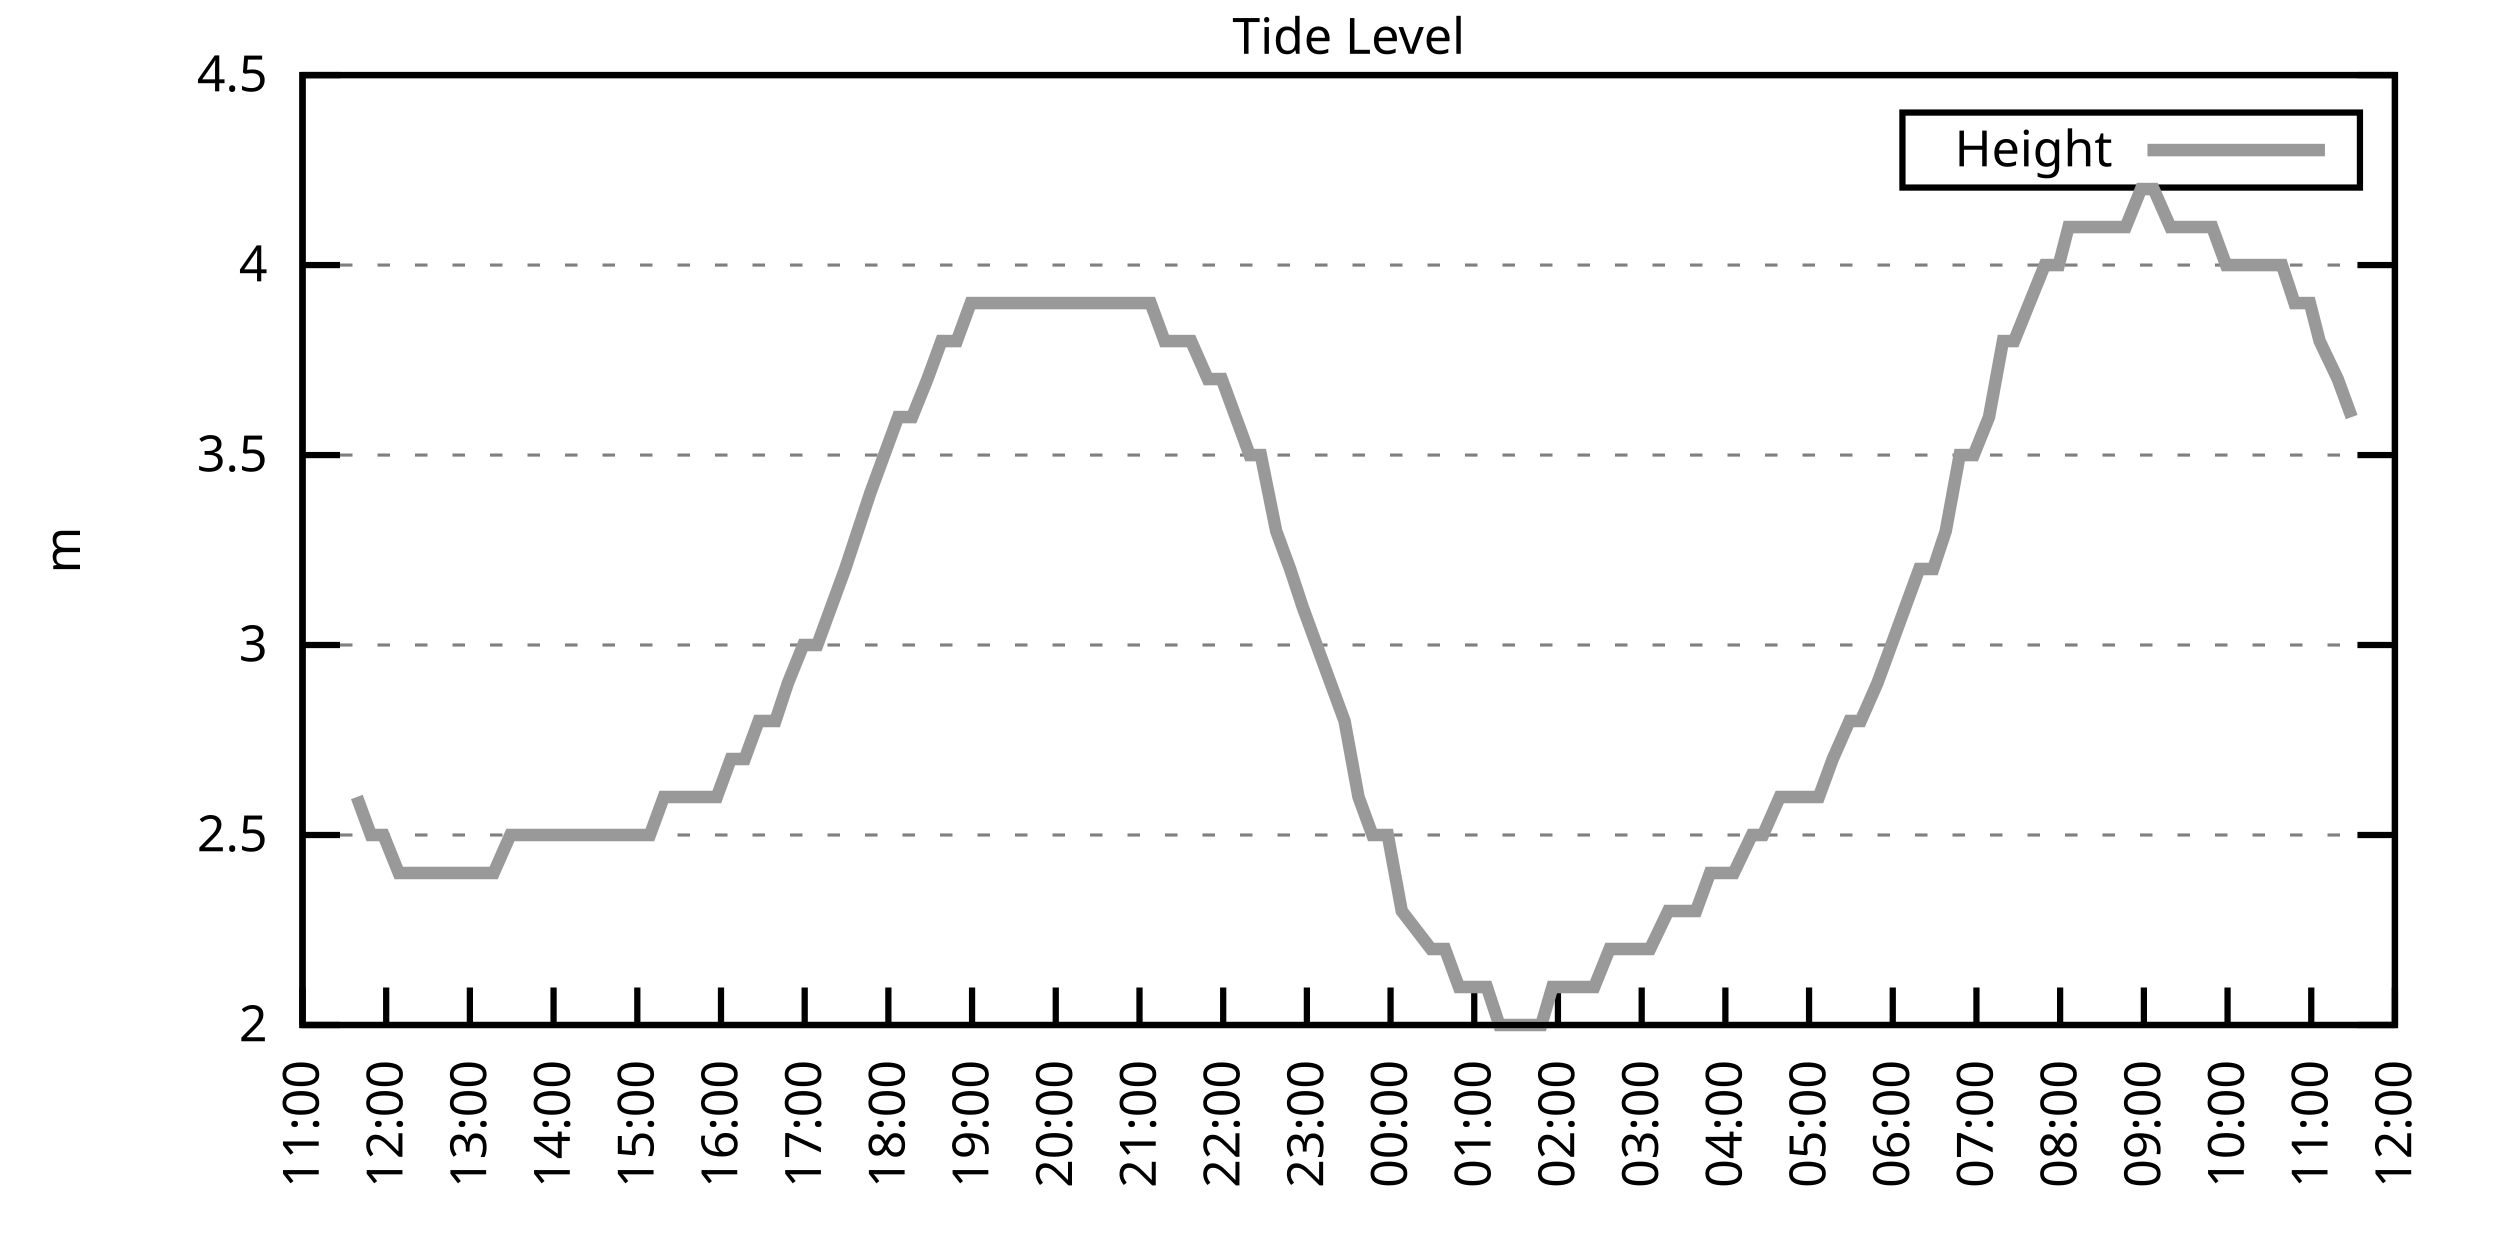
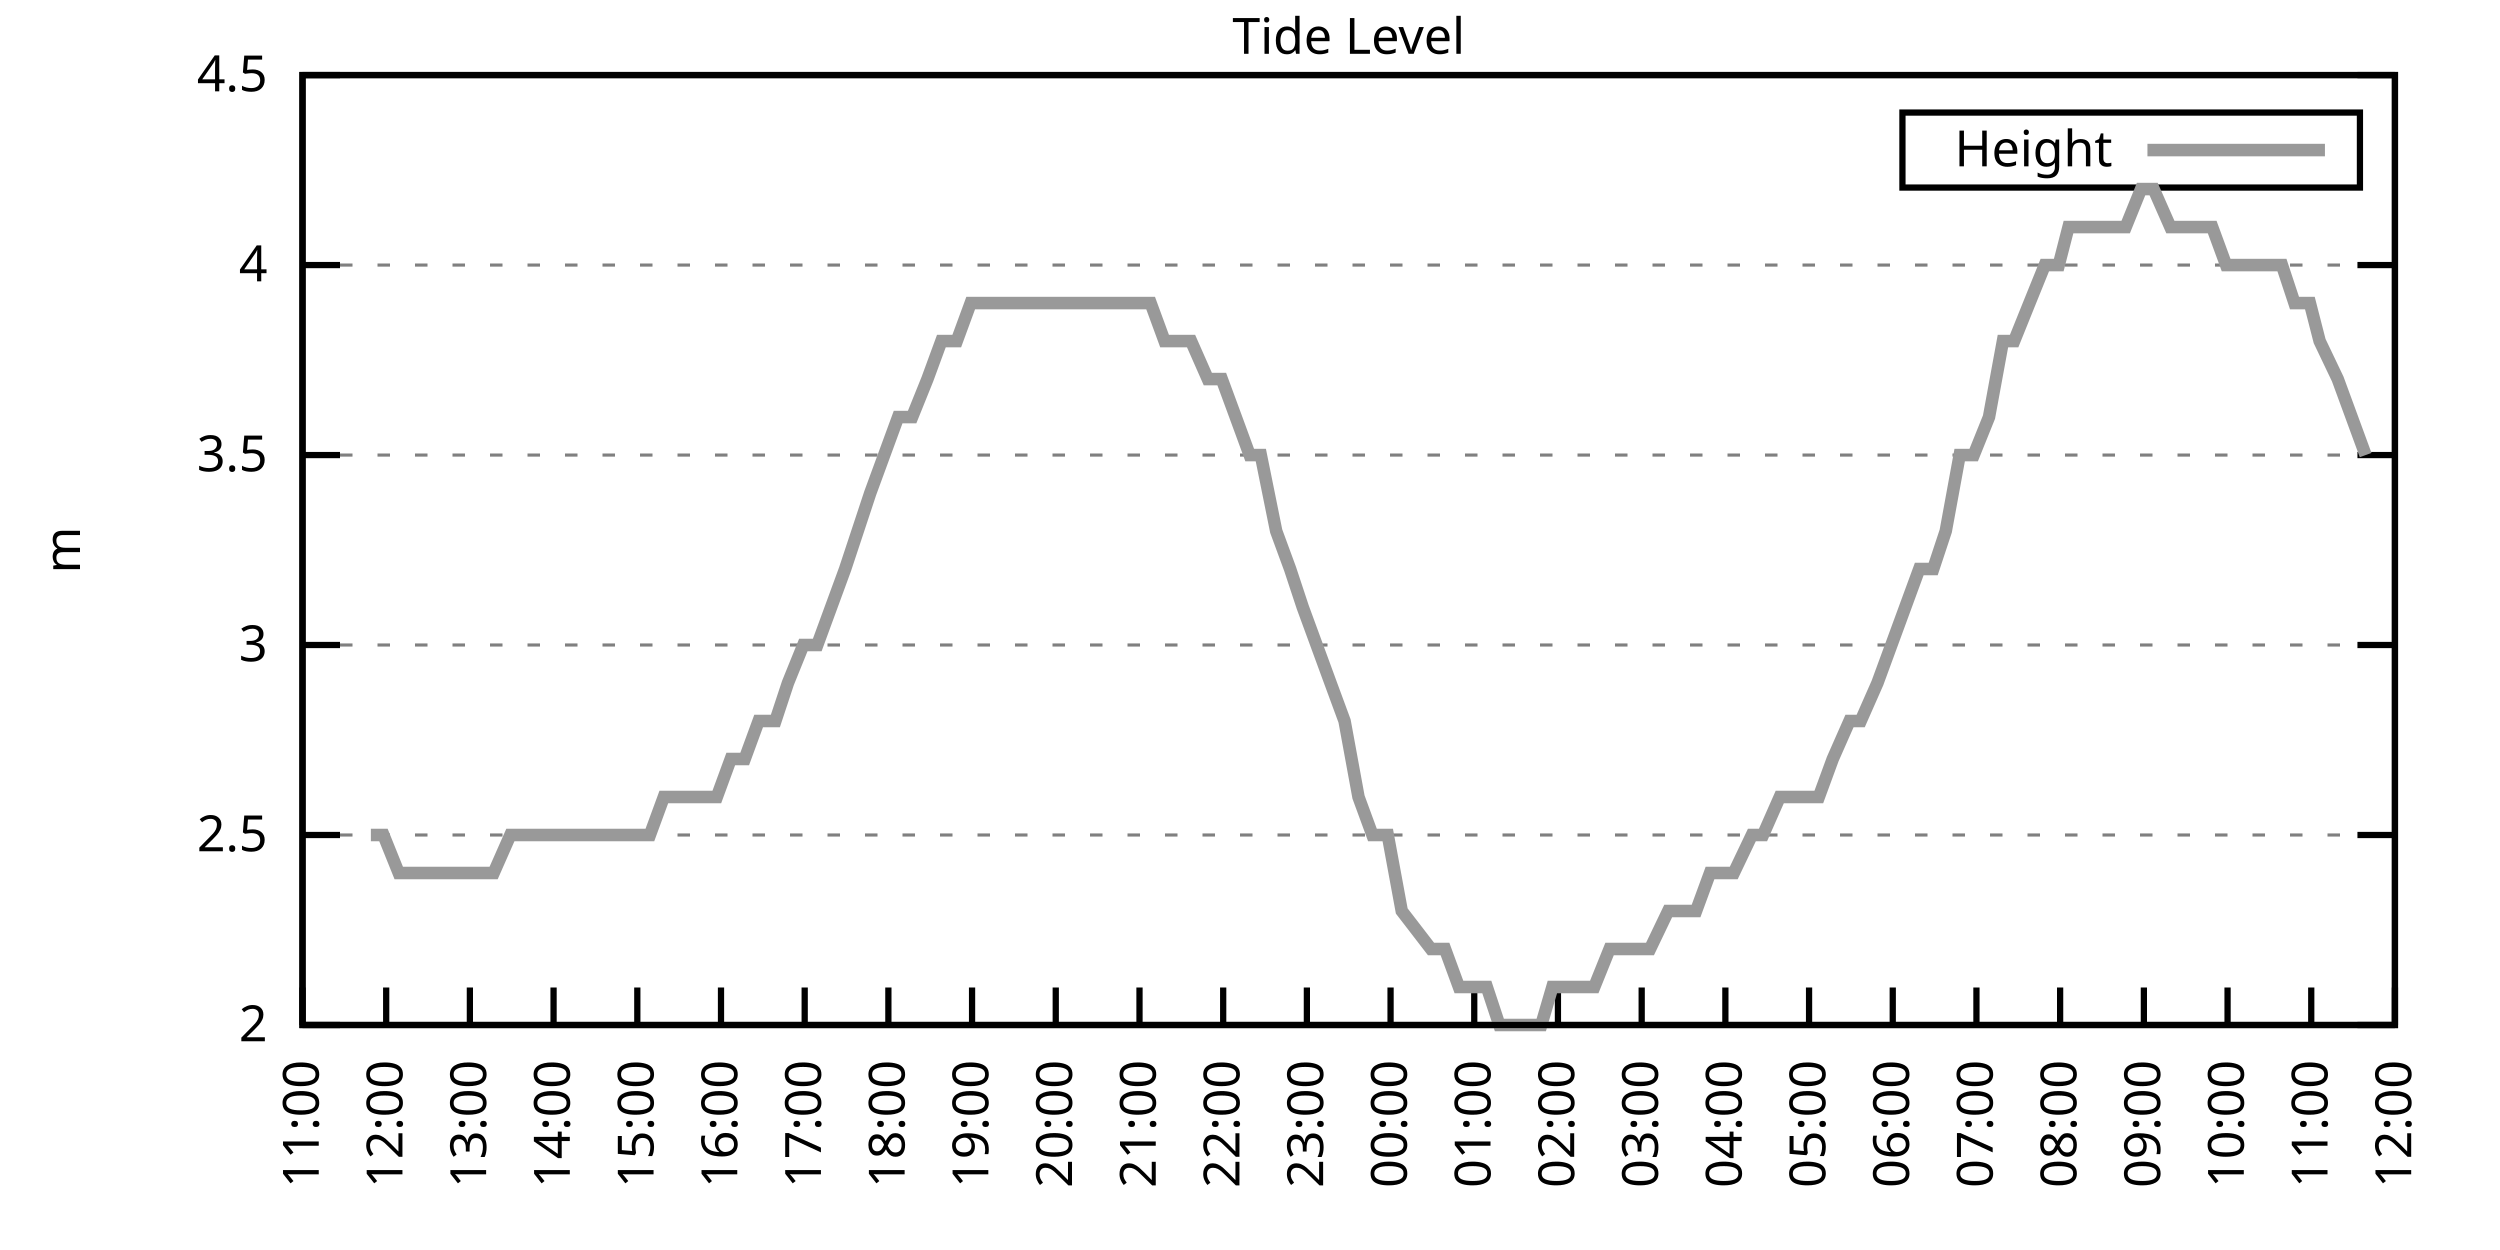
<svg xmlns="http://www.w3.org/2000/svg" xmlns:xlink="http://www.w3.org/1999/xlink" width="400" height="200" viewBox="0 0 400 200">
  <g id="gnuplot_canvas">
    <rect x="0" y="0" width="400" height="200" fill="none" />
    <defs>
      <circle id="gpDot" r="0.5" stroke-width="0.5" stroke="currentColor" />
      <path id="gpPt0" stroke-width="0.333" stroke="currentColor" d="M-1,0 h2 M0,-1 v2" />
      <path id="gpPt1" stroke-width="0.333" stroke="currentColor" d="M-1,-1 L1,1 M1,-1 L-1,1" />
      <path id="gpPt2" stroke-width="0.333" stroke="currentColor" d="M-1,0 L1,0 M0,-1 L0,1 M-1,-1 L1,1 M-1,1 L1,-1" />
      <rect id="gpPt3" stroke-width="0.333" stroke="currentColor" x="-1" y="-1" width="2" height="2" />
      <rect id="gpPt4" stroke-width="0.333" stroke="currentColor" fill="currentColor" x="-1" y="-1" width="2" height="2" />
      <circle id="gpPt5" stroke-width="0.333" stroke="currentColor" cx="0" cy="0" r="1" />
      <use xlink:href="#gpPt5" id="gpPt6" fill="currentColor" stroke="none" />
      <path id="gpPt7" stroke-width="0.333" stroke="currentColor" d="M0,-1.33 L-1.33,0.67 L1.33,0.67 z" />
      <use xlink:href="#gpPt7" id="gpPt8" fill="currentColor" stroke="none" />
      <use xlink:href="#gpPt7" id="gpPt9" stroke="currentColor" transform="rotate(180)" />
      <use xlink:href="#gpPt9" id="gpPt10" fill="currentColor" stroke="none" />
      <use xlink:href="#gpPt3" id="gpPt11" stroke="currentColor" transform="rotate(45)" />
      <use xlink:href="#gpPt11" id="gpPt12" fill="currentColor" stroke="none" />
      <path id="gpPt13" stroke-width="0.333" stroke="currentColor" d="M0,1.330 L1.265,0.411 L0.782,-1.067 L-0.782,-1.076 L-1.265,0.411 z" />
      <use xlink:href="#gpPt13" id="gpPt14" fill="currentColor" stroke="none" />
      <filter id="textbox" filterUnits="objectBoundingBox" x="0" y="0" height="1" width="1">
        <feFlood flood-color="white" flood-opacity="1" result="bgnd" />
        <feComposite in="SourceGraphic" in2="bgnd" operator="atop" />
      </filter>
      <filter id="greybox" filterUnits="objectBoundingBox" x="0" y="0" height="1" width="1">
        <feFlood flood-color="lightgrey" flood-opacity="1" result="grey" />
        <feComposite in="SourceGraphic" in2="grey" operator="atop" />
      </filter>
    </defs>
    <g fill="none" color="white" stroke="currentColor" stroke-width="1.00" stroke-linecap="butt" stroke-linejoin="miter">
</g>
    <g fill="none" color="black" stroke="currentColor" stroke-width="1.00" stroke-linecap="butt" stroke-linejoin="miter">
      <g stroke="none" shape-rendering="crispEdges">
        <polygon fill="rgb(255, 255, 255)" points="48.40,164.00 383.18,164.00 383.18,12.02 48.40,12.02 " />
      </g>
    </g>
    <g fill="none" color="black" stroke="currentColor" stroke-width="1.00" stroke-linecap="butt" stroke-linejoin="miter">
</g>
    <g fill="none" color="black" stroke="black" stroke-width="0.50" stroke-linecap="butt" stroke-linejoin="miter">
</g>
    <g fill="none" color="gray" stroke="currentColor" stroke-width="0.50" stroke-linecap="butt" stroke-linejoin="miter">
      <path stroke="gray" stroke-dasharray="2,4" class="gridline" d="M48.40,164.00 L383.19,164.00  " />
    </g>
    <g fill="none" color="gray" stroke="gray" stroke-width="1.00" stroke-linecap="butt" stroke-linejoin="miter">
</g>
    <g fill="none" color="black" stroke="currentColor" stroke-width="1.00" stroke-linecap="butt" stroke-linejoin="miter">
      <path stroke="black" d="M48.40,164.00 L54.40,164.00 M383.19,164.00 L377.19,164.00  " />
      <g transform="translate(42.80,166.60)" stroke="none" fill="black" font-family="Sans" font-size="8.00" text-anchor="end">
        <text>
          <tspan font-family="Sans"> 2</tspan>
        </text>
      </g>
    </g>
    <g fill="none" color="black" stroke="currentColor" stroke-width="1.00" stroke-linecap="butt" stroke-linejoin="miter">
</g>
    <g fill="none" color="black" stroke="black" stroke-width="0.50" stroke-linecap="butt" stroke-linejoin="miter">
</g>
    <g fill="none" color="gray" stroke="currentColor" stroke-width="0.50" stroke-linecap="butt" stroke-linejoin="miter">
      <path stroke="gray" stroke-dasharray="2,4" class="gridline" d="M48.40,133.60 L383.19,133.60  " />
    </g>
    <g fill="none" color="gray" stroke="gray" stroke-width="1.00" stroke-linecap="butt" stroke-linejoin="miter">
</g>
    <g fill="none" color="black" stroke="currentColor" stroke-width="1.00" stroke-linecap="butt" stroke-linejoin="miter">
      <path stroke="black" d="M48.40,133.60 L54.40,133.60 M383.19,133.60 L377.19,133.60  " />
      <g transform="translate(42.80,136.20)" stroke="none" fill="black" font-family="Sans" font-size="8.00" text-anchor="end">
        <text>
          <tspan font-family="Sans"> 2.5</tspan>
        </text>
      </g>
    </g>
    <g fill="none" color="black" stroke="currentColor" stroke-width="1.00" stroke-linecap="butt" stroke-linejoin="miter">
</g>
    <g fill="none" color="black" stroke="black" stroke-width="0.50" stroke-linecap="butt" stroke-linejoin="miter">
</g>
    <g fill="none" color="gray" stroke="currentColor" stroke-width="0.50" stroke-linecap="butt" stroke-linejoin="miter">
      <path stroke="gray" stroke-dasharray="2,4" class="gridline" d="M48.40,103.20 L383.19,103.20  " />
    </g>
    <g fill="none" color="gray" stroke="gray" stroke-width="1.00" stroke-linecap="butt" stroke-linejoin="miter">
</g>
    <g fill="none" color="black" stroke="currentColor" stroke-width="1.00" stroke-linecap="butt" stroke-linejoin="miter">
      <path stroke="black" d="M48.40,103.20 L54.40,103.20 M383.19,103.20 L377.19,103.20  " />
      <g transform="translate(42.80,105.80)" stroke="none" fill="black" font-family="Sans" font-size="8.00" text-anchor="end">
        <text>
          <tspan font-family="Sans"> 3</tspan>
        </text>
      </g>
    </g>
    <g fill="none" color="black" stroke="currentColor" stroke-width="1.00" stroke-linecap="butt" stroke-linejoin="miter">
</g>
    <g fill="none" color="black" stroke="black" stroke-width="0.50" stroke-linecap="butt" stroke-linejoin="miter">
</g>
    <g fill="none" color="gray" stroke="currentColor" stroke-width="0.50" stroke-linecap="butt" stroke-linejoin="miter">
      <path stroke="gray" stroke-dasharray="2,4" class="gridline" d="M48.40,72.81 L383.19,72.81  " />
    </g>
    <g fill="none" color="gray" stroke="gray" stroke-width="1.00" stroke-linecap="butt" stroke-linejoin="miter">
</g>
    <g fill="none" color="black" stroke="currentColor" stroke-width="1.00" stroke-linecap="butt" stroke-linejoin="miter">
      <path stroke="black" d="M48.40,72.81 L54.40,72.81 M383.19,72.81 L377.19,72.81  " />
      <g transform="translate(42.80,75.41)" stroke="none" fill="black" font-family="Sans" font-size="8.00" text-anchor="end">
        <text>
          <tspan font-family="Sans"> 3.5</tspan>
        </text>
      </g>
    </g>
    <g fill="none" color="black" stroke="currentColor" stroke-width="1.00" stroke-linecap="butt" stroke-linejoin="miter">
</g>
    <g fill="none" color="black" stroke="black" stroke-width="0.50" stroke-linecap="butt" stroke-linejoin="miter">
</g>
    <g fill="none" color="gray" stroke="currentColor" stroke-width="0.50" stroke-linecap="butt" stroke-linejoin="miter">
      <path stroke="gray" stroke-dasharray="2,4" class="gridline" d="M48.40,42.41 L383.19,42.41  " />
    </g>
    <g fill="none" color="gray" stroke="gray" stroke-width="1.00" stroke-linecap="butt" stroke-linejoin="miter">
</g>
    <g fill="none" color="black" stroke="currentColor" stroke-width="1.00" stroke-linecap="butt" stroke-linejoin="miter">
      <path stroke="black" d="M48.40,42.41 L54.40,42.41 M383.19,42.41 L377.19,42.41  " />
      <g transform="translate(42.80,45.01)" stroke="none" fill="black" font-family="Sans" font-size="8.00" text-anchor="end">
        <text>
          <tspan font-family="Sans"> 4</tspan>
        </text>
      </g>
    </g>
    <g fill="none" color="black" stroke="currentColor" stroke-width="1.00" stroke-linecap="butt" stroke-linejoin="miter">
</g>
    <g fill="none" color="black" stroke="black" stroke-width="0.50" stroke-linecap="butt" stroke-linejoin="miter">
</g>
    <g fill="none" color="gray" stroke="currentColor" stroke-width="0.50" stroke-linecap="butt" stroke-linejoin="miter">
      <path stroke="gray" stroke-dasharray="2,4" class="gridline" d="M48.40,12.01 L383.19,12.01  " />
    </g>
    <g fill="none" color="gray" stroke="gray" stroke-width="1.00" stroke-linecap="butt" stroke-linejoin="miter">
</g>
    <g fill="none" color="black" stroke="currentColor" stroke-width="1.00" stroke-linecap="butt" stroke-linejoin="miter">
      <path stroke="black" d="M48.40,12.01 L54.40,12.01 M383.19,12.01 L377.19,12.01  " />
      <g transform="translate(42.80,14.61)" stroke="none" fill="black" font-family="Sans" font-size="8.00" text-anchor="end">
        <text>
          <tspan font-family="Sans"> 4.5</tspan>
        </text>
      </g>
    </g>
    <g fill="none" color="black" stroke="currentColor" stroke-width="1.00" stroke-linecap="butt" stroke-linejoin="miter">
      <path stroke="black" d="M48.40,164.00 L48.40,158.00  " />
      <g transform="translate(51.00,169.60) rotate(270.00)" stroke="none" fill="black" font-family="Sans" font-size="8.00" text-anchor="end">
        <text>
          <tspan font-family="Sans">11:00</tspan>
        </text>
      </g>
    </g>
    <g fill="none" color="black" stroke="currentColor" stroke-width="1.00" stroke-linecap="butt" stroke-linejoin="miter">
      <path stroke="black" d="M61.79,164.00 L61.79,158.00  " />
      <g transform="translate(64.39,169.60) rotate(270.00)" stroke="none" fill="black" font-family="Sans" font-size="8.00" text-anchor="end">
        <text>
          <tspan font-family="Sans">12:00</tspan>
        </text>
      </g>
    </g>
    <g fill="none" color="black" stroke="currentColor" stroke-width="1.00" stroke-linecap="butt" stroke-linejoin="miter">
      <path stroke="black" d="M75.18,164.00 L75.18,158.00  " />
      <g transform="translate(77.78,169.60) rotate(270.00)" stroke="none" fill="black" font-family="Sans" font-size="8.00" text-anchor="end">
        <text>
          <tspan font-family="Sans">13:00</tspan>
        </text>
      </g>
    </g>
    <g fill="none" color="black" stroke="currentColor" stroke-width="1.00" stroke-linecap="butt" stroke-linejoin="miter">
      <path stroke="black" d="M88.57,164.00 L88.57,158.00  " />
      <g transform="translate(91.17,169.60) rotate(270.00)" stroke="none" fill="black" font-family="Sans" font-size="8.00" text-anchor="end">
        <text>
          <tspan font-family="Sans">14:00</tspan>
        </text>
      </g>
    </g>
    <g fill="none" color="black" stroke="currentColor" stroke-width="1.00" stroke-linecap="butt" stroke-linejoin="miter">
      <path stroke="black" d="M101.97,164.00 L101.97,158.00  " />
      <g transform="translate(104.57,169.60) rotate(270.00)" stroke="none" fill="black" font-family="Sans" font-size="8.00" text-anchor="end">
        <text>
          <tspan font-family="Sans">15:00</tspan>
        </text>
      </g>
    </g>
    <g fill="none" color="black" stroke="currentColor" stroke-width="1.00" stroke-linecap="butt" stroke-linejoin="miter">
      <path stroke="black" d="M115.36,164.00 L115.36,158.00  " />
      <g transform="translate(117.96,169.60) rotate(270.00)" stroke="none" fill="black" font-family="Sans" font-size="8.00" text-anchor="end">
        <text>
          <tspan font-family="Sans">16:00</tspan>
        </text>
      </g>
    </g>
    <g fill="none" color="black" stroke="currentColor" stroke-width="1.00" stroke-linecap="butt" stroke-linejoin="miter">
      <path stroke="black" d="M128.75,164.00 L128.75,158.00  " />
      <g transform="translate(131.35,169.60) rotate(270.00)" stroke="none" fill="black" font-family="Sans" font-size="8.00" text-anchor="end">
        <text>
          <tspan font-family="Sans">17:00</tspan>
        </text>
      </g>
    </g>
    <g fill="none" color="black" stroke="currentColor" stroke-width="1.00" stroke-linecap="butt" stroke-linejoin="miter">
      <path stroke="black" d="M142.14,164.00 L142.14,158.00  " />
      <g transform="translate(144.74,169.60) rotate(270.00)" stroke="none" fill="black" font-family="Sans" font-size="8.00" text-anchor="end">
        <text>
          <tspan font-family="Sans">18:00</tspan>
        </text>
      </g>
    </g>
    <g fill="none" color="black" stroke="currentColor" stroke-width="1.00" stroke-linecap="butt" stroke-linejoin="miter">
      <path stroke="black" d="M155.53,164.00 L155.53,158.00  " />
      <g transform="translate(158.13,169.60) rotate(270.00)" stroke="none" fill="black" font-family="Sans" font-size="8.00" text-anchor="end">
        <text>
          <tspan font-family="Sans">19:00</tspan>
        </text>
      </g>
    </g>
    <g fill="none" color="black" stroke="currentColor" stroke-width="1.00" stroke-linecap="butt" stroke-linejoin="miter">
      <path stroke="black" d="M168.92,164.00 L168.92,158.00  " />
      <g transform="translate(171.52,169.60) rotate(270.00)" stroke="none" fill="black" font-family="Sans" font-size="8.00" text-anchor="end">
        <text>
          <tspan font-family="Sans">20:00</tspan>
        </text>
      </g>
    </g>
    <g fill="none" color="black" stroke="currentColor" stroke-width="1.00" stroke-linecap="butt" stroke-linejoin="miter">
      <path stroke="black" d="M182.32,164.00 L182.32,158.00  " />
      <g transform="translate(184.92,169.60) rotate(270.00)" stroke="none" fill="black" font-family="Sans" font-size="8.00" text-anchor="end">
        <text>
          <tspan font-family="Sans">21:00</tspan>
        </text>
      </g>
    </g>
    <g fill="none" color="black" stroke="currentColor" stroke-width="1.00" stroke-linecap="butt" stroke-linejoin="miter">
      <path stroke="black" d="M195.71,164.00 L195.71,158.00  " />
      <g transform="translate(198.31,169.60) rotate(270.00)" stroke="none" fill="black" font-family="Sans" font-size="8.00" text-anchor="end">
        <text>
          <tspan font-family="Sans">22:00</tspan>
        </text>
      </g>
    </g>
    <g fill="none" color="black" stroke="currentColor" stroke-width="1.00" stroke-linecap="butt" stroke-linejoin="miter">
      <path stroke="black" d="M209.10,164.00 L209.10,158.00  " />
      <g transform="translate(211.70,169.60) rotate(270.00)" stroke="none" fill="black" font-family="Sans" font-size="8.00" text-anchor="end">
        <text>
          <tspan font-family="Sans">23:00</tspan>
        </text>
      </g>
    </g>
    <g fill="none" color="black" stroke="currentColor" stroke-width="1.00" stroke-linecap="butt" stroke-linejoin="miter">
      <path stroke="black" d="M222.49,164.00 L222.49,158.00  " />
      <g transform="translate(225.09,169.60) rotate(270.00)" stroke="none" fill="black" font-family="Sans" font-size="8.00" text-anchor="end">
        <text>
          <tspan font-family="Sans">00:00</tspan>
        </text>
      </g>
    </g>
    <g fill="none" color="black" stroke="currentColor" stroke-width="1.00" stroke-linecap="butt" stroke-linejoin="miter">
      <path stroke="black" d="M235.88,164.00 L235.88,158.00  " />
      <g transform="translate(238.48,169.60) rotate(270.00)" stroke="none" fill="black" font-family="Sans" font-size="8.00" text-anchor="end">
        <text>
          <tspan font-family="Sans">01:00</tspan>
        </text>
      </g>
    </g>
    <g fill="none" color="black" stroke="currentColor" stroke-width="1.00" stroke-linecap="butt" stroke-linejoin="miter">
      <path stroke="black" d="M249.27,164.00 L249.27,158.00  " />
      <g transform="translate(251.87,169.60) rotate(270.00)" stroke="none" fill="black" font-family="Sans" font-size="8.00" text-anchor="end">
        <text>
          <tspan font-family="Sans">02:00</tspan>
        </text>
      </g>
    </g>
    <g fill="none" color="black" stroke="currentColor" stroke-width="1.00" stroke-linecap="butt" stroke-linejoin="miter">
      <path stroke="black" d="M262.67,164.00 L262.67,158.00  " />
      <g transform="translate(265.27,169.60) rotate(270.00)" stroke="none" fill="black" font-family="Sans" font-size="8.00" text-anchor="end">
        <text>
          <tspan font-family="Sans">03:00</tspan>
        </text>
      </g>
    </g>
    <g fill="none" color="black" stroke="currentColor" stroke-width="1.00" stroke-linecap="butt" stroke-linejoin="miter">
      <path stroke="black" d="M276.06,164.00 L276.06,158.00  " />
      <g transform="translate(278.66,169.60) rotate(270.00)" stroke="none" fill="black" font-family="Sans" font-size="8.00" text-anchor="end">
        <text>
          <tspan font-family="Sans">04:00</tspan>
        </text>
      </g>
    </g>
    <g fill="none" color="black" stroke="currentColor" stroke-width="1.00" stroke-linecap="butt" stroke-linejoin="miter">
      <path stroke="black" d="M289.45,164.00 L289.45,158.00  " />
      <g transform="translate(292.05,169.60) rotate(270.00)" stroke="none" fill="black" font-family="Sans" font-size="8.00" text-anchor="end">
        <text>
          <tspan font-family="Sans">05:00</tspan>
        </text>
      </g>
    </g>
    <g fill="none" color="black" stroke="currentColor" stroke-width="1.00" stroke-linecap="butt" stroke-linejoin="miter">
      <path stroke="black" d="M302.84,164.00 L302.84,158.00  " />
      <g transform="translate(305.44,169.60) rotate(270.00)" stroke="none" fill="black" font-family="Sans" font-size="8.00" text-anchor="end">
        <text>
          <tspan font-family="Sans">06:00</tspan>
        </text>
      </g>
    </g>
    <g fill="none" color="black" stroke="currentColor" stroke-width="1.00" stroke-linecap="butt" stroke-linejoin="miter">
      <path stroke="black" d="M316.23,164.00 L316.23,158.00  " />
      <g transform="translate(318.83,169.60) rotate(270.00)" stroke="none" fill="black" font-family="Sans" font-size="8.00" text-anchor="end">
        <text>
          <tspan font-family="Sans">07:00</tspan>
        </text>
      </g>
    </g>
    <g fill="none" color="black" stroke="currentColor" stroke-width="1.00" stroke-linecap="butt" stroke-linejoin="miter">
      <path stroke="black" d="M329.62,164.00 L329.62,158.00  " />
      <g transform="translate(332.22,169.60) rotate(270.00)" stroke="none" fill="black" font-family="Sans" font-size="8.00" text-anchor="end">
        <text>
          <tspan font-family="Sans">08:00</tspan>
        </text>
      </g>
    </g>
    <g fill="none" color="black" stroke="currentColor" stroke-width="1.00" stroke-linecap="butt" stroke-linejoin="miter">
      <path stroke="black" d="M343.02,164.00 L343.02,158.00  " />
      <g transform="translate(345.62,169.60) rotate(270.00)" stroke="none" fill="black" font-family="Sans" font-size="8.00" text-anchor="end">
        <text>
          <tspan font-family="Sans">09:00</tspan>
        </text>
      </g>
    </g>
    <g fill="none" color="black" stroke="currentColor" stroke-width="1.00" stroke-linecap="butt" stroke-linejoin="miter">
      <path stroke="black" d="M356.41,164.00 L356.41,158.00  " />
      <g transform="translate(359.01,169.60) rotate(270.00)" stroke="none" fill="black" font-family="Sans" font-size="8.00" text-anchor="end">
        <text>
          <tspan font-family="Sans">10:00</tspan>
        </text>
      </g>
    </g>
    <g fill="none" color="black" stroke="currentColor" stroke-width="1.00" stroke-linecap="butt" stroke-linejoin="miter">
      <path stroke="black" d="M369.80,164.00 L369.80,158.00  " />
      <g transform="translate(372.40,169.60) rotate(270.00)" stroke="none" fill="black" font-family="Sans" font-size="8.00" text-anchor="end">
        <text>
          <tspan font-family="Sans">11:00</tspan>
        </text>
      </g>
    </g>
    <g fill="none" color="black" stroke="currentColor" stroke-width="1.00" stroke-linecap="butt" stroke-linejoin="miter">
      <path stroke="black" d="M383.19,164.00 L383.19,158.00  " />
      <g transform="translate(385.79,169.60) rotate(270.00)" stroke="none" fill="black" font-family="Sans" font-size="8.00" text-anchor="end">
        <text>
          <tspan font-family="Sans">12:00</tspan>
        </text>
      </g>
    </g>
    <g fill="none" color="black" stroke="currentColor" stroke-width="1.00" stroke-linecap="butt" stroke-linejoin="miter">
</g>
    <g fill="none" color="black" stroke="currentColor" stroke-width="1.00" stroke-linecap="butt" stroke-linejoin="miter">
      <path stroke="black" d="M48.40,12.01 L48.40,164.00 L383.19,164.00 L383.19,12.01 L48.40,12.01 Z  " />
    </g>
    <g fill="none" color="black" stroke="currentColor" stroke-width="1.00" stroke-linecap="butt" stroke-linejoin="miter">
</g>
    <g fill="none" color="black" stroke="currentColor" stroke-width="1.00" stroke-linecap="butt" stroke-linejoin="miter">
      <path stroke="black" d="M304.39,30.01 L304.39,18.01 L377.59,18.01 L377.59,30.01 L304.39,30.01 Z  " />
    </g>
    <g id="Tide_level_plot_1">
      <g fill="none" color="white" stroke="black" stroke-width="2.00" stroke-linecap="butt" stroke-linejoin="miter">
</g>
      <g fill="none" color="black" stroke="currentColor" stroke-width="2.00" stroke-linecap="butt" stroke-linejoin="miter">
        <g transform="translate(337.99,26.61)" stroke="none" fill="black" font-family="Sans" font-size="8.00" text-anchor="end">
          <text>
            <tspan font-family="Sans">Height</tspan>
          </text>
        </g>
      </g>
      <g fill="none" color="black" stroke="currentColor" stroke-width="2.00" stroke-linecap="butt" stroke-linejoin="miter">
-         <path stroke="rgb(153, 153, 153)" d="M343.59,24.01 L371.99,24.01 M57.10,127.52 L59.34,133.60 L61.35,133.60 L63.80,139.68 L66.03,139.68 L68.04,139.68   L70.05,139.68 L72.28,139.68 L74.96,139.68 L76.52,139.68 L78.98,139.68 L81.66,133.60 L83.66,133.60 L85.90,133.60   L88.13,133.60 L90.36,133.60 L92.82,133.60 L95.05,133.60 L97.06,133.60 L99.06,133.60 L101.74,133.60 L103.98,133.60   L106.21,127.52 L108.22,127.52 L110.22,127.52 L112.46,127.52 L114.69,127.52 L116.92,121.44 L119.15,121.44 L121.38,115.36   L124.06,115.36 L126.07,109.28 L128.53,103.20 L130.76,103.20 L132.99,97.12 L135.22,91.04 L137.23,84.97 L139.24,78.89   L141.47,72.81 L143.70,66.73 L145.94,66.73 L148.39,60.65 L150.62,54.57 L153.08,54.57 L155.31,48.49 L157.54,48.49   L159.33,48.49 L161.56,48.49 L164.24,48.49 L166.47,48.49 L168.70,48.49 L170.93,48.49 L172.94,48.49 L175.17,48.49   L177.18,48.49 L179.41,48.49 L182.09,48.49 L184.10,48.49 L186.33,54.57 L188.34,54.57 L190.57,54.57 L193.25,60.65   L195.48,60.65 L197.72,66.73 L199.95,72.81 L201.73,72.81 L204.19,84.97 L206.42,91.04 L208.43,97.12 L210.66,103.20   L212.89,109.28 L215.13,115.36 L217.36,127.52 L219.59,133.60 L222.04,133.60 L224.28,145.76 L228.96,151.84 L231.20,151.84   L233.43,157.92 L235.66,157.92 L237.89,157.92 L239.90,164.00 L241.91,164.00 L244.14,164.00 L246.60,164.00 L248.38,157.92   L250.39,157.92 L253.29,157.92 L255.08,157.92 L257.53,151.84 L260.21,151.84 L262.00,151.84 L264.00,151.84 L266.91,145.76   L268.69,145.76 L271.37,145.76 L273.60,139.68 L275.61,139.68 L277.40,139.68 L280.30,133.60 L282.08,133.60 L284.76,127.52   L286.77,127.52 L288.56,127.52 L291.01,127.52 L293.24,121.44 L295.92,115.36 L297.71,115.36 L300.39,109.28 L302.62,103.20   L304.85,97.12 L307.08,91.04 L309.31,91.04 L311.32,84.97 L313.55,72.81 L315.79,72.81 L318.24,66.73 L320.47,54.57   L322.26,54.57 L324.71,48.49 L327.17,42.41 L329.40,42.41 L330.96,36.33 L333.86,36.33 L336.10,36.33 L337.66,36.33   L340.11,36.33 L342.57,30.25 L344.58,30.25 L347.26,36.33 L349.49,36.33 L351.72,36.33 L353.95,36.33 L356.18,42.41   L357.75,42.41 L360.20,42.41 L362.43,42.41 L365.11,42.41 L367.12,48.49 L369.58,48.49 L371.14,54.57 L374.04,60.65   L376.27,66.73  " />
+         <path stroke="rgb(153, 153, 153)" d="M343.59,24.01 L371.99,24.01 M59.34,133.60 L61.35,133.60 L63.80,139.68 L66.03,139.68 L68.04,139.68 L70.05,139.68   L72.28,139.68 L74.96,139.68 L76.52,139.68 L78.98,139.68 L81.66,133.60 L83.66,133.60 L85.90,133.60 L88.13,133.60   L90.36,133.60 L92.82,133.60 L95.05,133.60 L97.06,133.60 L99.06,133.60 L101.74,133.60 L103.98,133.60 L106.21,127.52   L108.22,127.52 L110.22,127.52 L112.46,127.52 L114.69,127.52 L116.92,121.44 L119.15,121.44 L121.38,115.36 L124.06,115.36   L126.07,109.28 L128.53,103.20 L130.76,103.20 L132.99,97.12 L135.22,91.04 L137.23,84.97 L139.24,78.89 L141.47,72.81   L143.70,66.73 L145.94,66.73 L148.39,60.65 L150.62,54.57 L153.08,54.57 L155.31,48.49 L157.54,48.49 L159.33,48.49   L161.56,48.49 L164.24,48.49 L166.47,48.49 L168.70,48.49 L170.93,48.49 L172.94,48.49 L175.17,48.49 L177.18,48.49   L179.41,48.49 L182.09,48.49 L184.10,48.49 L186.33,54.57 L188.34,54.57 L190.57,54.57 L193.25,60.65 L195.48,60.65   L197.72,66.73 L199.95,72.81 L201.73,72.81 L204.19,84.97 L206.42,91.04 L208.43,97.12 L210.66,103.20 L212.89,109.28   L215.13,115.36 L217.36,127.52 L219.59,133.60 L222.04,133.60 L224.28,145.76 L228.96,151.84 L231.20,151.84 L233.43,157.92   L235.66,157.92 L237.89,157.92 L239.90,164.00 L241.91,164.00 L244.14,164.00 L246.60,164.00 L248.38,157.92 L250.39,157.92   L253.29,157.92 L255.08,157.92 L257.53,151.84 L260.21,151.84 L262.00,151.84 L264.00,151.84 L266.91,145.76 L268.69,145.76   L271.37,145.76 L273.60,139.68 L275.61,139.68 L277.40,139.68 L280.30,133.60 L282.08,133.60 L284.76,127.52 L286.77,127.52   L288.56,127.52 L291.01,127.52 L293.24,121.44 L295.92,115.36 L297.71,115.36 L300.39,109.28 L302.62,103.20 L304.85,97.12   L307.08,91.04 L309.31,91.04 L311.32,84.97 L313.55,72.81 L315.79,72.81 L318.24,66.73 L320.47,54.57 L322.26,54.57   L324.71,48.49 L327.17,42.41 L329.40,42.41 L330.96,36.33 L333.86,36.33 L336.10,36.33 L337.66,36.33 L340.11,36.33   L342.57,30.25 L344.58,30.25 L347.26,36.33 L349.49,36.33 L351.72,36.33 L353.95,36.33 L356.18,42.41 L357.75,42.41   L360.20,42.41 L362.43,42.41 L365.11,42.41 L367.12,48.49 L369.58,48.49 L371.14,54.57 L374.04,60.65 L376.27,66.73   L378.50,72.81  " />
      </g>
    </g>
    <g fill="none" color="black" stroke="currentColor" stroke-width="2.00" stroke-linecap="butt" stroke-linejoin="miter">
</g>
    <g fill="none" color="black" stroke="black" stroke-width="1.00" stroke-linecap="butt" stroke-linejoin="miter">
</g>
    <g fill="none" color="black" stroke="currentColor" stroke-width="1.00" stroke-linecap="butt" stroke-linejoin="miter">
      <path stroke="black" d="M48.40,12.01 L48.40,164.00 L383.19,164.00 L383.19,12.01 L48.40,12.01 Z  " />
      <g transform="translate(12.80,88.01) rotate(270.00)" stroke="none" fill="black" font-family="Sans" font-size="8.00" text-anchor="middle">
        <text>
          <tspan font-family="Sans">m</tspan>
        </text>
      </g>
    </g>
    <g fill="none" color="black" stroke="currentColor" stroke-width="1.00" stroke-linecap="butt" stroke-linejoin="miter">
</g>
    <g fill="none" color="black" stroke="currentColor" stroke-width="1.00" stroke-linecap="butt" stroke-linejoin="miter">
      <g transform="translate(215.79,8.61)" stroke="none" fill="black" font-family="Sans" font-size="8.00" text-anchor="middle">
        <text>
          <tspan font-family="Sans">Tide Level</tspan>
        </text>
      </g>
    </g>
    <g fill="none" color="black" stroke="currentColor" stroke-width="1.00" stroke-linecap="butt" stroke-linejoin="miter">
</g>
  </g>
</svg>
